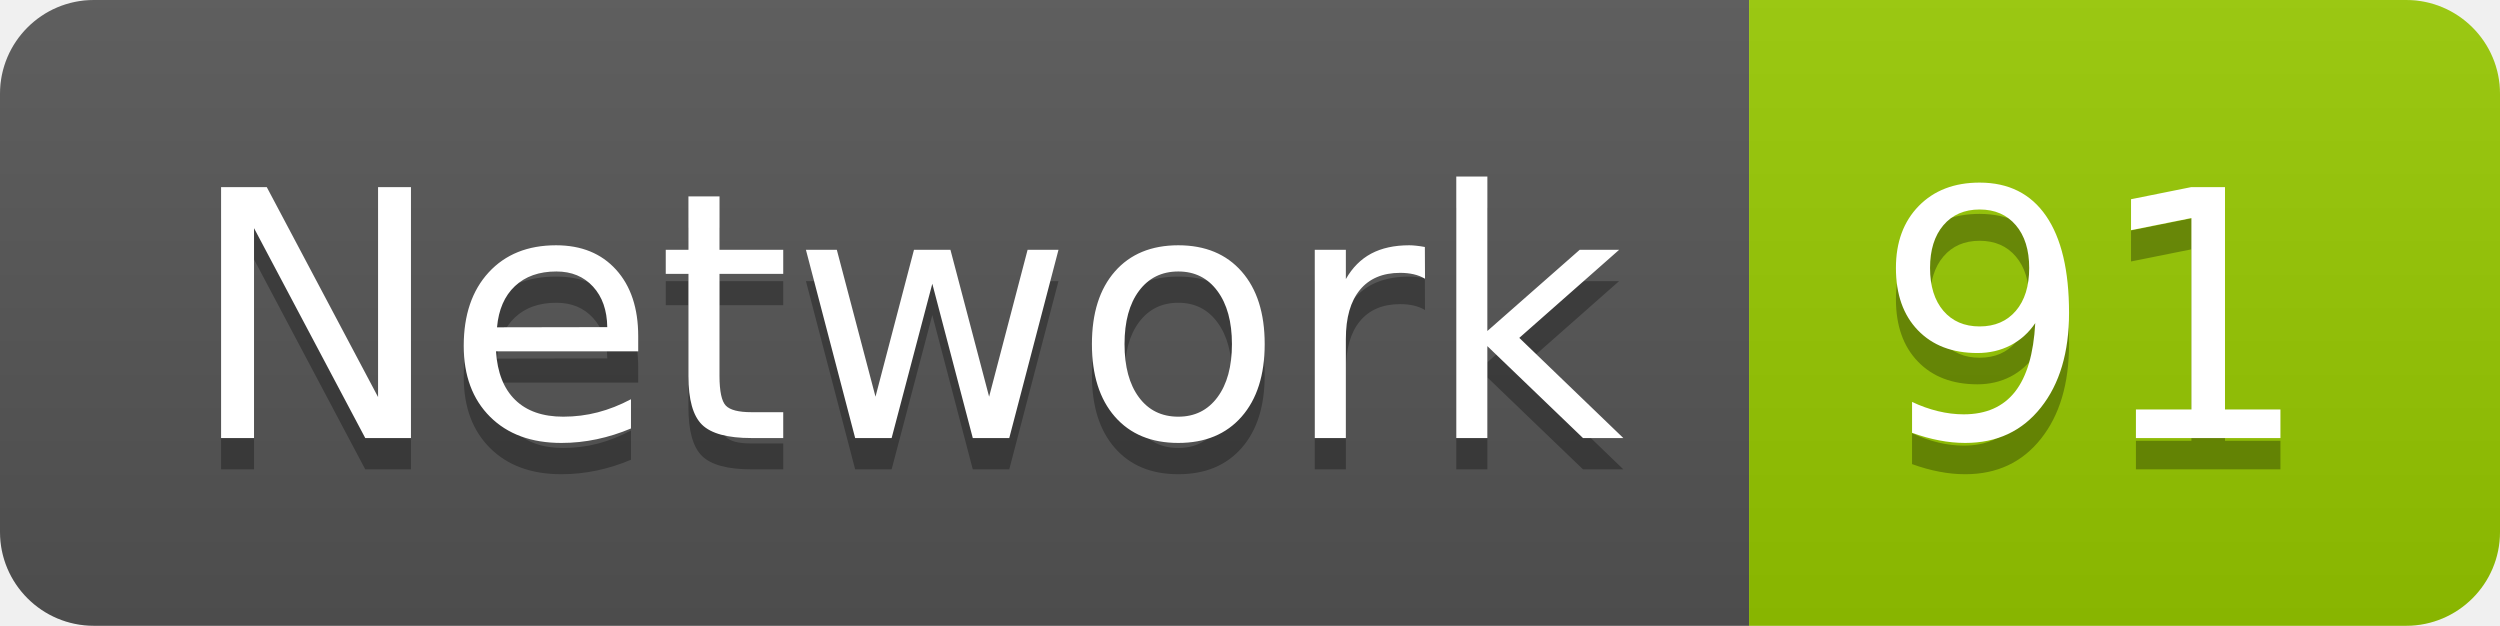
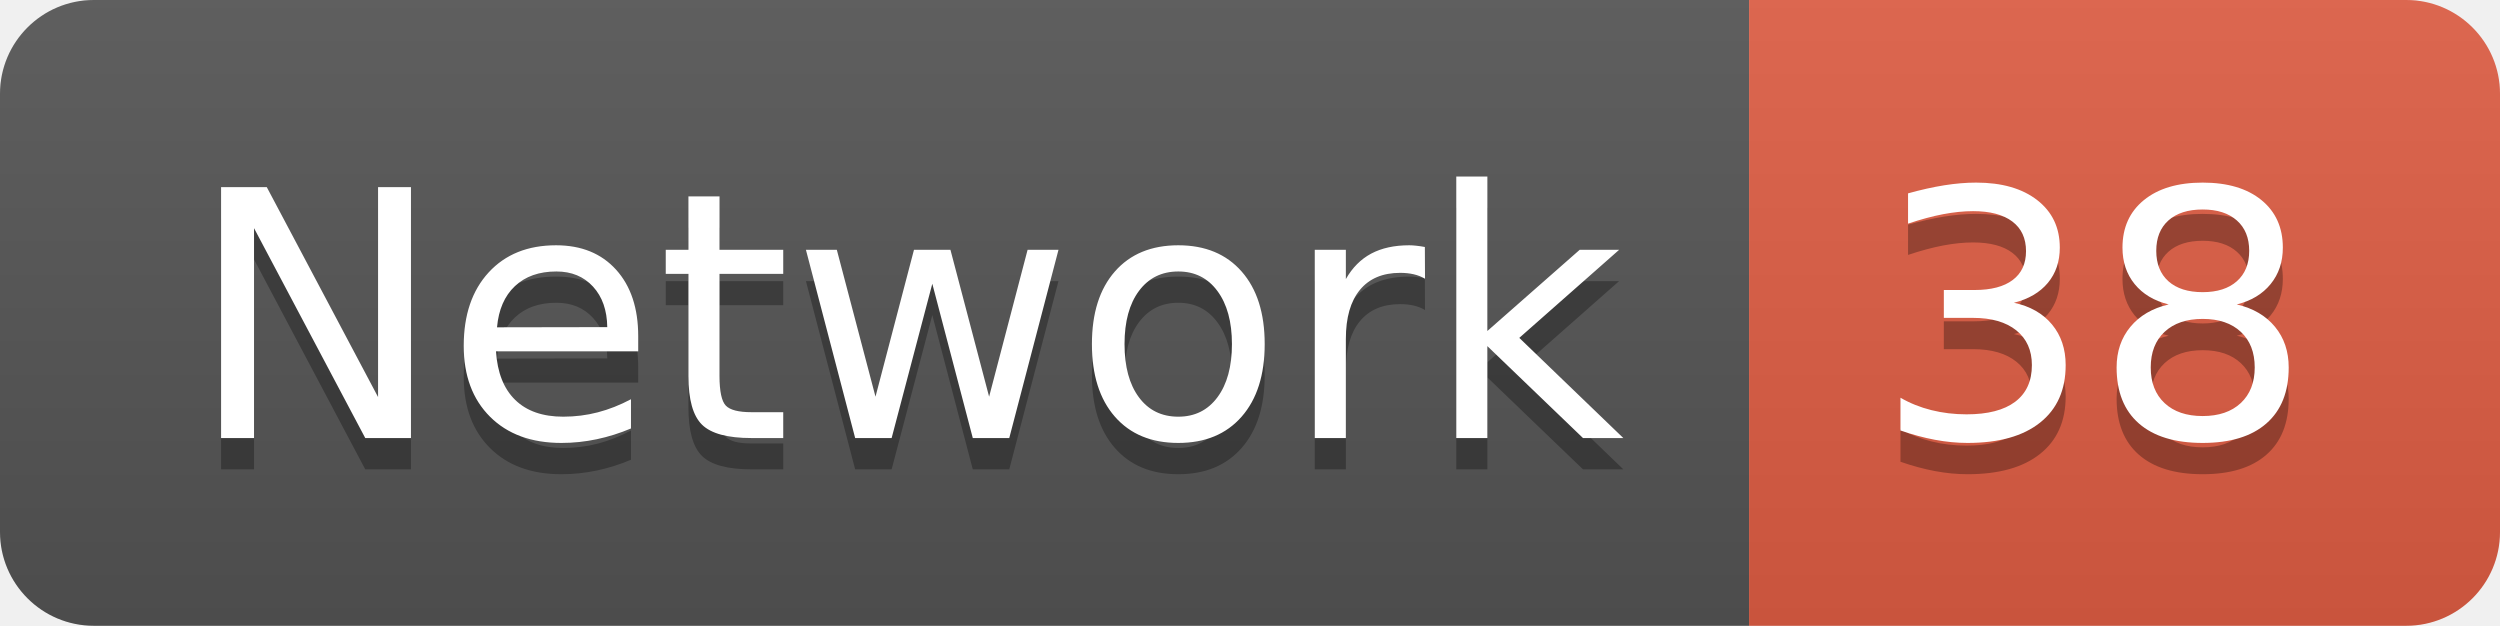
<svg xmlns="http://www.w3.org/2000/svg" width="79.9" height="20">
  <linearGradient id="smooth" x2="0" y2="100%">
    <stop offset="0" stop-color="#bbb" stop-opacity=".1" />
    <stop offset="1" stop-opacity=".1" />
  </linearGradient>
  <clipPath id="round">
    <rect width="79.9" height="20" rx="3" fill="#fff" />
  </clipPath>
  <g clip-path="url(#round)">
    <rect width="55.9" height="20" fill="#555" />
-     <rect x="55.9" width="24.0" height="20" fill="#97CA00" />
+     <rect x="55.9" width="24.0" height="20" fill="#e05d44" />
    <rect width="79.9" height="20" fill="url(#smooth)" />
  </g>
  <g fill="#fff" text-anchor="middle" font-family="DejaVu Sans,Verdana,Geneva,sans-serif" font-size="110">
    <text x="289.5" y="150" fill="#010101" fill-opacity=".3" transform="scale(0.1)" textLength="459.0" lengthAdjust="spacing">Network</text>
    <text x="289.5" y="140" transform="scale(0.1)" textLength="459.0" lengthAdjust="spacing">Network</text>
-     <text x="669.0" y="150" fill="#010101" fill-opacity=".3" transform="scale(0.1)" textLength="140.0" lengthAdjust="spacing">91</text>
-     <text x="669.0" y="140" transform="scale(0.1)" textLength="140.0" lengthAdjust="spacing">91</text>
+     <text x="669.0" y="150" fill="#010101" fill-opacity=".3" transform="scale(0.1)" textLength="140.0" lengthAdjust="spacing">38</text>
+     <text x="669.0" y="140" transform="scale(0.1)" textLength="140.0" lengthAdjust="spacing">38</text>
  </g>
</svg>
